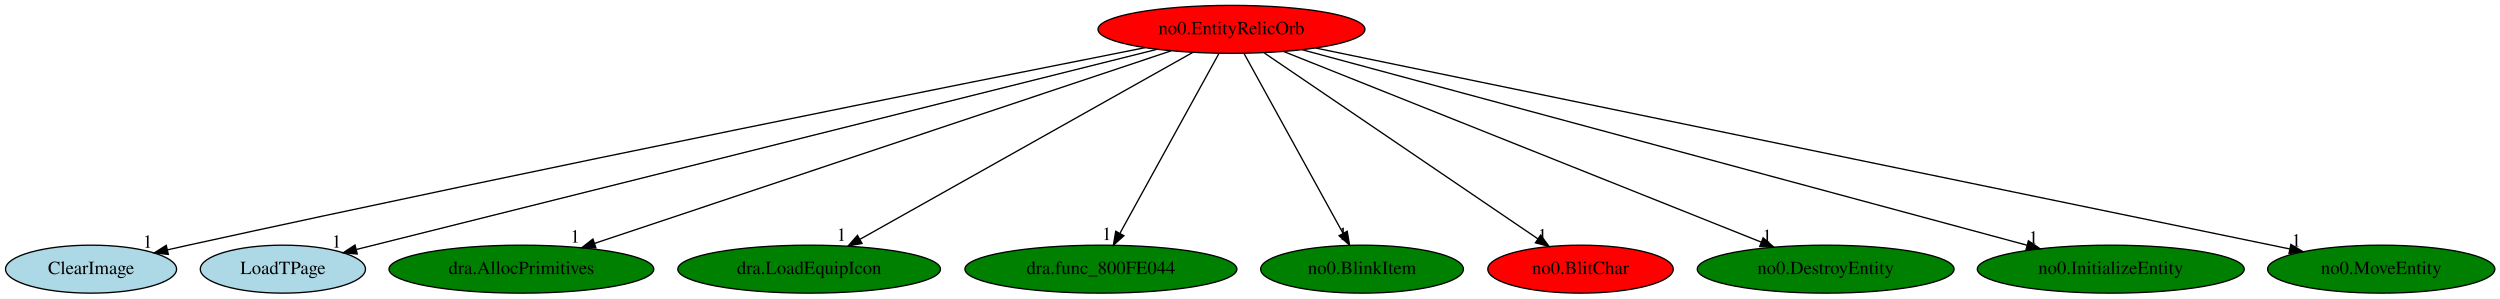
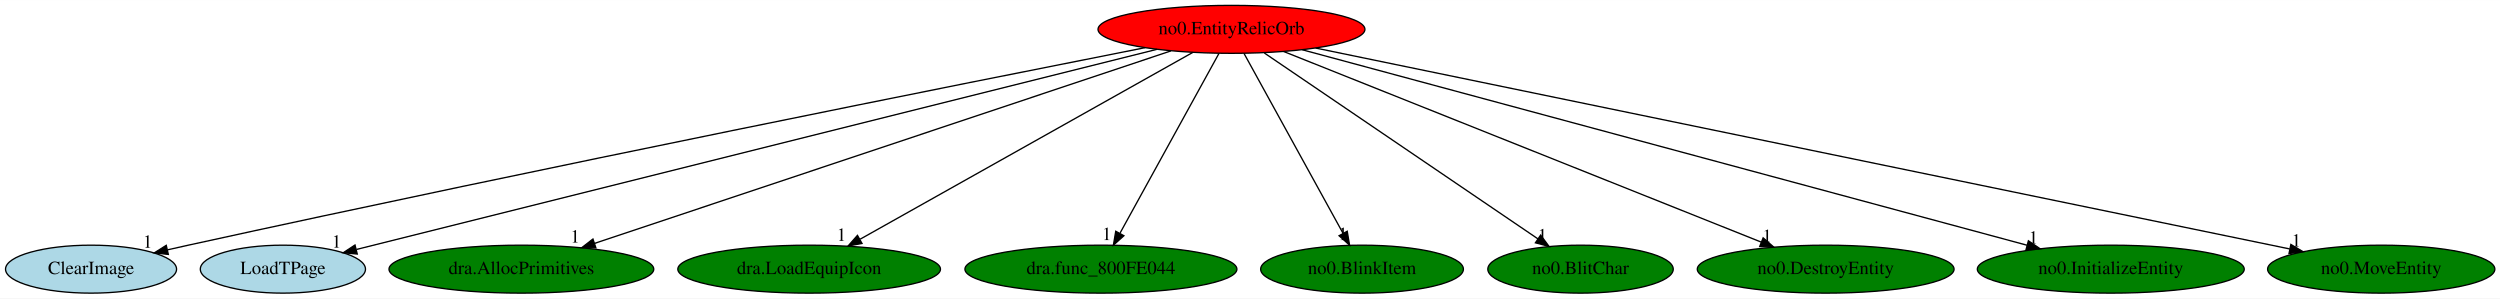
<svg xmlns="http://www.w3.org/2000/svg" xmlns:xlink="http://www.w3.org/1999/xlink" width="1876pt" height="224pt" viewBox="0.00 0.00 1876.49 224.00">
  <g id="graph0" class="graph" transform="scale(1 1) rotate(0) translate(4 220)">
    <polygon fill="white" stroke="transparent" points="-4,4 -4,-220 1872.49,-220 1872.49,4 -4,4" />
    <g id="node1" class="node">
      <ellipse fill="red" stroke="black" cx="920.34" cy="-198" rx="100.18" ry="18" />
      <text text-anchor="middle" x="920.34" y="-194.3" font-family="Times,serif" font-size="14.00">no0.EntityRelicOrb</text>
    </g>
    <g id="node2" class="node">
      <g id="a_node2">
        <a xlink:href="ClearImage.svg" xlink:title="ClearImage">
          <ellipse fill="lightblue" stroke="black" cx="64.34" cy="-18" rx="64.19" ry="18" />
          <text text-anchor="middle" x="64.34" y="-14.3" font-family="Times,serif" font-size="14.00">ClearImage</text>
        </a>
      </g>
    </g>
    <g id="edge1" class="edge">
      <path fill="none" stroke="black" d="M855.51,-184.26C721.28,-157.76 403.22,-94.28 137.34,-36 132.31,-34.9 127.09,-33.73 121.85,-32.54" />
      <polygon fill="black" stroke="black" points="122.35,-29.06 111.82,-30.24 120.79,-35.89 122.35,-29.06" />
      <text text-anchor="middle" x="106.82" y="-34.04" font-family="Times,serif" font-size="14.00">1</text>
    </g>
    <g id="node3" class="node">
      <g id="a_node3">
        <a xlink:href="LoadTPage.svg" xlink:title="LoadTPage">
          <ellipse fill="lightblue" stroke="black" cx="208.34" cy="-18" rx="61.99" ry="18" />
          <text text-anchor="middle" x="208.34" y="-14.3" font-family="Times,serif" font-size="14.00">LoadTPage</text>
        </a>
      </g>
    </g>
    <g id="edge2" class="edge">
      <path fill="none" stroke="black" d="M864.47,-183.03C731.24,-149.72 396.11,-65.94 263.55,-32.8" />
      <polygon fill="black" stroke="black" points="264.16,-29.35 253.61,-30.32 262.46,-36.14 264.16,-29.35" />
      <text text-anchor="middle" x="248.61" y="-34.12" font-family="Times,serif" font-size="14.00">1</text>
    </g>
    <g id="node4" class="node">
      <g id="a_node4">
        <a xlink:href="dra.AllocPrimitives.svg" xlink:title="dra.AllocPrimitives">
          <ellipse fill="green" stroke="black" cx="387.34" cy="-18" rx="99.38" ry="18" />
          <text text-anchor="middle" x="387.34" y="-14.3" font-family="Times,serif" font-size="14.00">dra.AllocPrimitives</text>
        </a>
      </g>
    </g>
    <g id="edge3" class="edge">
      <path fill="none" stroke="black" d="M874.9,-181.82C777.25,-149.21 547.72,-72.56 442.19,-37.32" />
      <polygon fill="black" stroke="black" points="443.27,-33.99 432.67,-34.14 441.05,-40.63 443.27,-33.99" />
      <text text-anchor="middle" x="427.67" y="-37.94" font-family="Times,serif" font-size="14.00">1</text>
    </g>
    <g id="node5" class="node">
      <g id="a_node5">
        <a xlink:href="dra.LoadEquipIcon.svg" xlink:title="dra.LoadEquipIcon">
          <ellipse fill="green" stroke="black" cx="603.34" cy="-18" rx="98.58" ry="18" />
          <text text-anchor="middle" x="603.34" y="-14.3" font-family="Times,serif" font-size="14.00">dra.LoadEquipIcon</text>
        </a>
      </g>
    </g>
    <g id="edge4" class="edge">
      <path fill="none" stroke="black" d="M891.37,-180.73C833.98,-148.5 705.83,-76.55 641.59,-40.48" />
      <polygon fill="black" stroke="black" points="643.03,-37.27 632.59,-35.42 639.6,-43.37 643.03,-37.27" />
      <text text-anchor="middle" x="627.59" y="-39.22" font-family="Times,serif" font-size="14.00">1</text>
    </g>
    <g id="node6" class="node">
      <g id="a_node6">
        <a xlink:href="dra.func_800FE044.svg" xlink:title="dra.func_800FE044">
          <ellipse fill="green" stroke="black" cx="822.34" cy="-18" rx="102.08" ry="18" />
          <text text-anchor="middle" x="822.34" y="-14.3" font-family="Times,serif" font-size="14.00">dra.func_800FE044</text>
        </a>
      </g>
    </g>
    <g id="edge5" class="edge">
      <path fill="none" stroke="black" d="M910.95,-179.93C893.75,-148.7 857.12,-82.17 836.76,-45.18" />
      <polygon fill="black" stroke="black" points="839.6,-43.09 831.71,-36.02 833.47,-46.46 839.6,-43.09" />
      <text text-anchor="middle" x="826.71" y="-39.82" font-family="Times,serif" font-size="14.00">1</text>
    </g>
    <g id="node7" class="node">
      <g id="a_node7">
        <a xlink:href="no0.BlinkItem.svg" xlink:title="no0.BlinkItem">
          <ellipse fill="green" stroke="black" cx="1018.34" cy="-18" rx="76.09" ry="18" />
          <text text-anchor="middle" x="1018.34" y="-14.3" font-family="Times,serif" font-size="14.00">no0.BlinkItem</text>
        </a>
      </g>
    </g>
    <g id="edge6" class="edge">
      <path fill="none" stroke="black" d="M929.74,-179.93C946.94,-148.7 983.57,-82.17 1003.93,-45.18" />
      <polygon fill="black" stroke="black" points="1007.22,-46.46 1008.98,-36.02 1001.09,-43.09 1007.22,-46.46" />
      <text text-anchor="middle" x="1003.98" y="-39.82" font-family="Times,serif" font-size="14.00">1</text>
    </g>
    <g id="node8" class="node">
      <g id="a_node8">
        <a xlink:href="no0.BlitChar.svg" xlink:title="no0.BlitChar">
-           <ellipse fill="red" stroke="black" cx="1182.34" cy="-18" rx="69.59" ry="18" />
+           <ellipse fill="green" stroke="black" cx="1182.34" cy="-18" rx="69.59" ry="18" />
          <text text-anchor="middle" x="1182.34" y="-14.3" font-family="Times,serif" font-size="14.00">no0.BlitChar</text>
        </a>
      </g>
    </g>
    <g id="edge7" class="edge">
      <path fill="none" stroke="black" d="M944.99,-180.25C992.66,-147.87 1097.42,-76.7 1150.37,-40.73" />
      <polygon fill="black" stroke="black" points="1152.4,-43.57 1158.71,-35.06 1148.47,-37.78 1152.4,-43.57" />
      <text text-anchor="middle" x="1153.71" y="-38.86" font-family="Times,serif" font-size="14.00">1</text>
    </g>
    <g id="node9" class="node">
      <g id="a_node9">
        <a xlink:href="no0.DestroyEntity.svg" xlink:title="no0.DestroyEntity">
          <ellipse fill="green" stroke="black" cx="1366.34" cy="-18" rx="96.38" ry="18" />
          <text text-anchor="middle" x="1366.34" y="-14.3" font-family="Times,serif" font-size="14.00">no0.DestroyEntity</text>
        </a>
      </g>
    </g>
    <g id="edge8" class="edge">
      <path fill="none" stroke="black" d="M959.53,-181.36C1041.16,-148.78 1229.18,-73.74 1318.09,-38.26" />
      <polygon fill="black" stroke="black" points="1319.41,-41.5 1327.4,-34.54 1316.82,-35 1319.41,-41.5" />
      <text text-anchor="middle" x="1322.4" y="-38.34" font-family="Times,serif" font-size="14.00">1</text>
    </g>
    <g id="node10" class="node">
      <g id="a_node10">
        <a xlink:href="no0.InitializeEntity.svg" xlink:title="no0.InitializeEntity">
          <ellipse fill="green" stroke="black" cx="1580.34" cy="-18" rx="100.18" ry="18" />
          <text text-anchor="middle" x="1580.34" y="-14.3" font-family="Times,serif" font-size="14.00">no0.InitializeEntity</text>
        </a>
      </g>
    </g>
    <g id="edge9" class="edge">
      <path fill="none" stroke="black" d="M973.52,-182.66C1094.15,-150.12 1388.12,-70.84 1517.49,-35.95" />
      <polygon fill="black" stroke="black" points="1518.51,-39.3 1527.26,-33.32 1516.69,-32.54 1518.51,-39.3" />
      <text text-anchor="middle" x="1522.26" y="-37.12" font-family="Times,serif" font-size="14.00">1</text>
    </g>
    <g id="node11" class="node">
      <g id="a_node11">
        <a xlink:href="no0.MoveEntity.svg" xlink:title="no0.MoveEntity">
          <ellipse fill="green" stroke="black" cx="1783.34" cy="-18" rx="85.29" ry="18" />
          <text text-anchor="middle" x="1783.34" y="-14.3" font-family="Times,serif" font-size="14.00">no0.MoveEntity</text>
        </a>
      </g>
    </g>
    <g id="edge10" class="edge">
      <path fill="none" stroke="black" d="M983.45,-183.98C1141.12,-151.46 1551.25,-66.87 1714.67,-33.16" />
      <polygon fill="black" stroke="black" points="1715.52,-36.56 1724.61,-31.11 1714.11,-29.71 1715.52,-36.56" />
      <text text-anchor="middle" x="1719.61" y="-34.91" font-family="Times,serif" font-size="14.00">1</text>
    </g>
  </g>
</svg>
